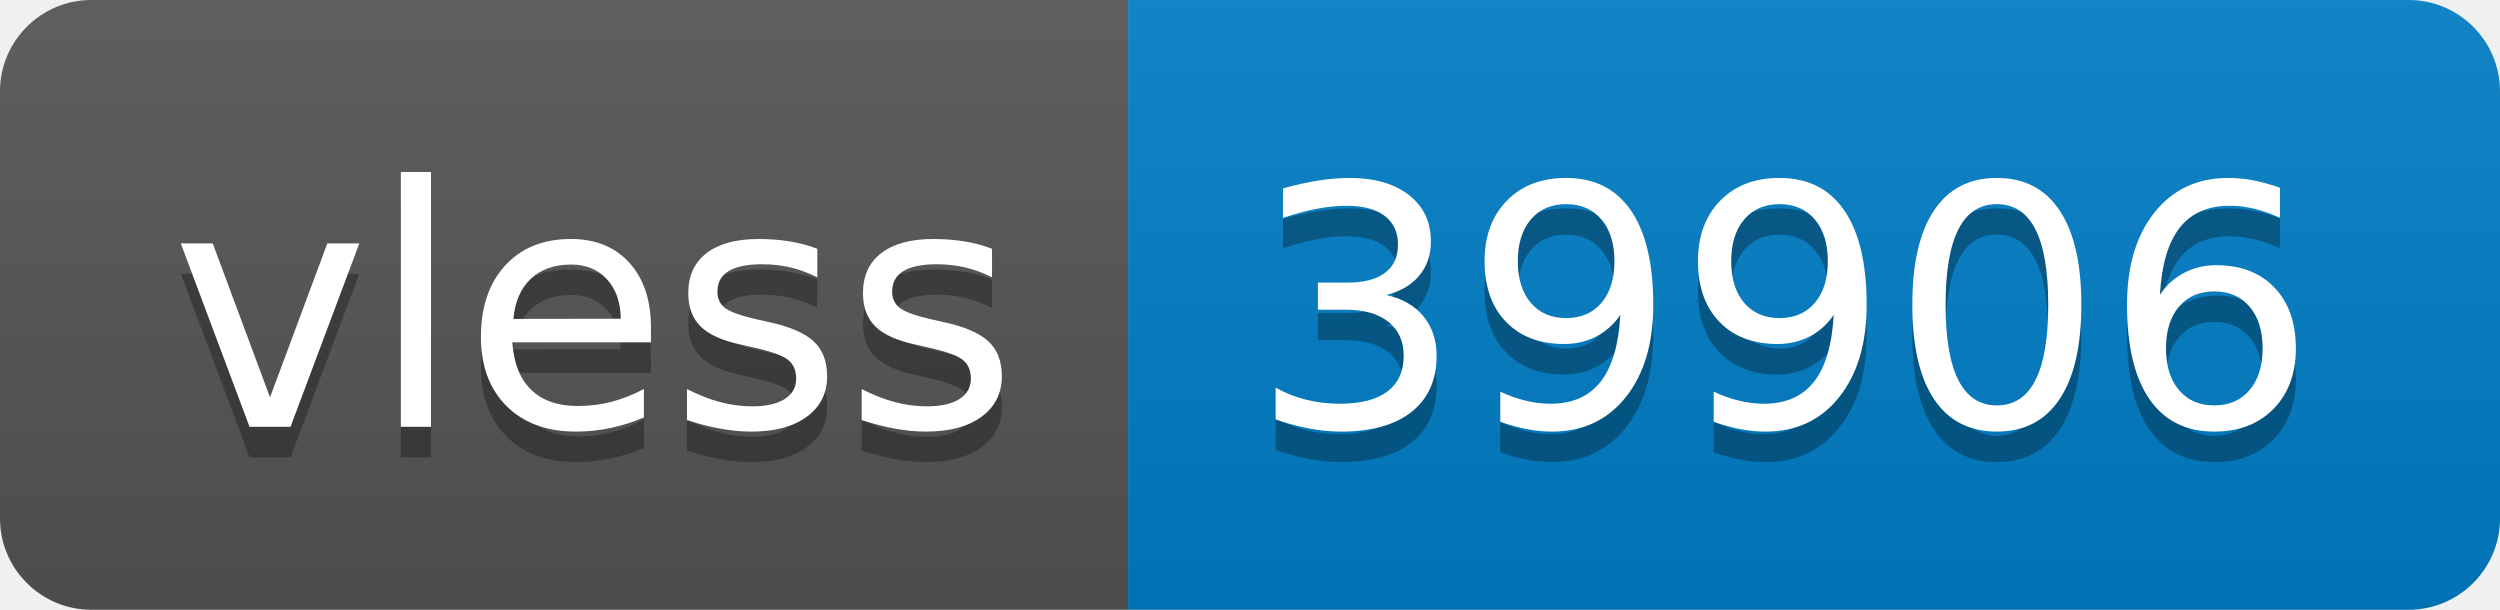
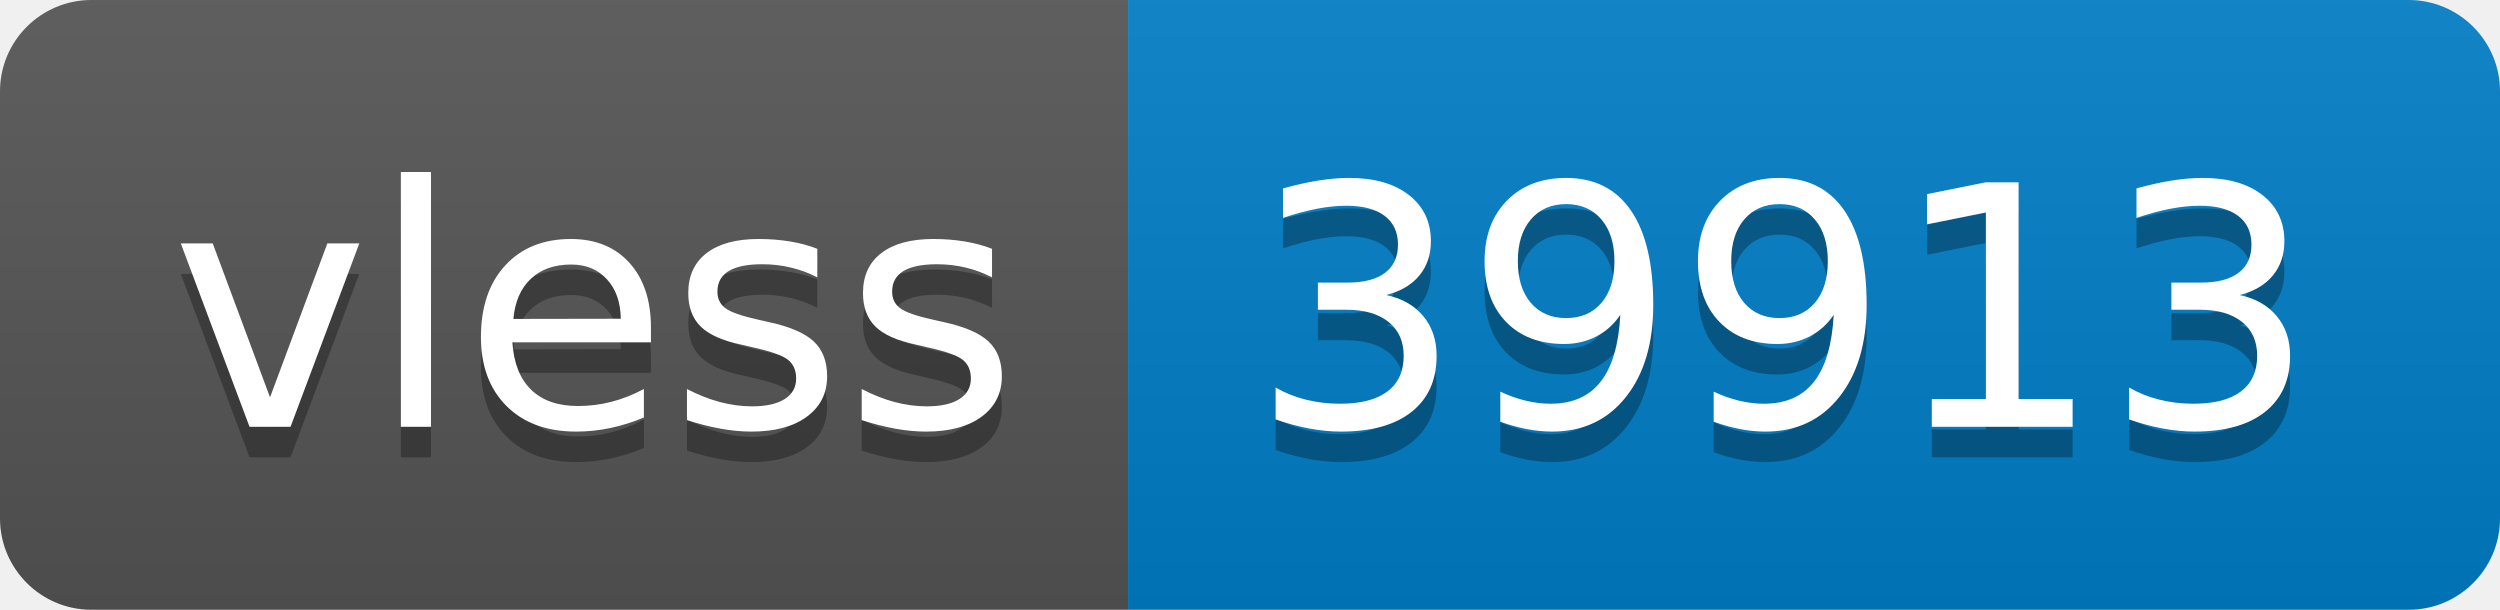
- <svg xmlns="http://www.w3.org/2000/svg" width="82" height="20" role="img" aria-label="vless: 39906">
+ <svg xmlns="http://www.w3.org/2000/svg" width="82" height="20" role="img" aria-label="vless: 39913">
  <linearGradient id="s" x2="0" y2="100%">
    <stop offset="0" stop-color="#bbb" stop-opacity=".1" />
    <stop offset="1" stop-opacity=".1" />
  </linearGradient>
  <clipPath id="r">
    <rect width="82" height="20" rx="3" fill="#fff" />
  </clipPath>
  <g clip-path="url(#r)">
    <rect width="37" height="20" fill="#555" />
    <rect x="37" width="45" height="20" fill="#007ec6" />
    <rect width="82" height="20" fill="url(#s)" />
  </g>
  <g fill="#fff" text-anchor="middle" font-family="Verdana,Geneva,DejaVu Sans,sans-serif" text-rendering="geometricPrecision" font-size="110">
    <text aria-hidden="true" x="195" y="150" fill="#010101" fill-opacity=".3" transform="scale(.1)" textLength="270">vless</text>
    <text x="195" y="140" transform="scale(.1)" fill="#fff" textLength="270">vless</text>
-     <text aria-hidden="true" x="585" y="150" fill="#010101" fill-opacity=".3" transform="scale(.1)" textLength="350">39906</text>
-     <text x="585" y="140" transform="scale(.1)" fill="#fff" textLength="350">39906</text>
+     <text aria-hidden="true" x="585" y="150" fill="#010101" fill-opacity=".3" transform="scale(.1)" textLength="350">39913</text>
+     <text x="585" y="140" transform="scale(.1)" fill="#fff" textLength="350">39913</text>
  </g>
</svg>
